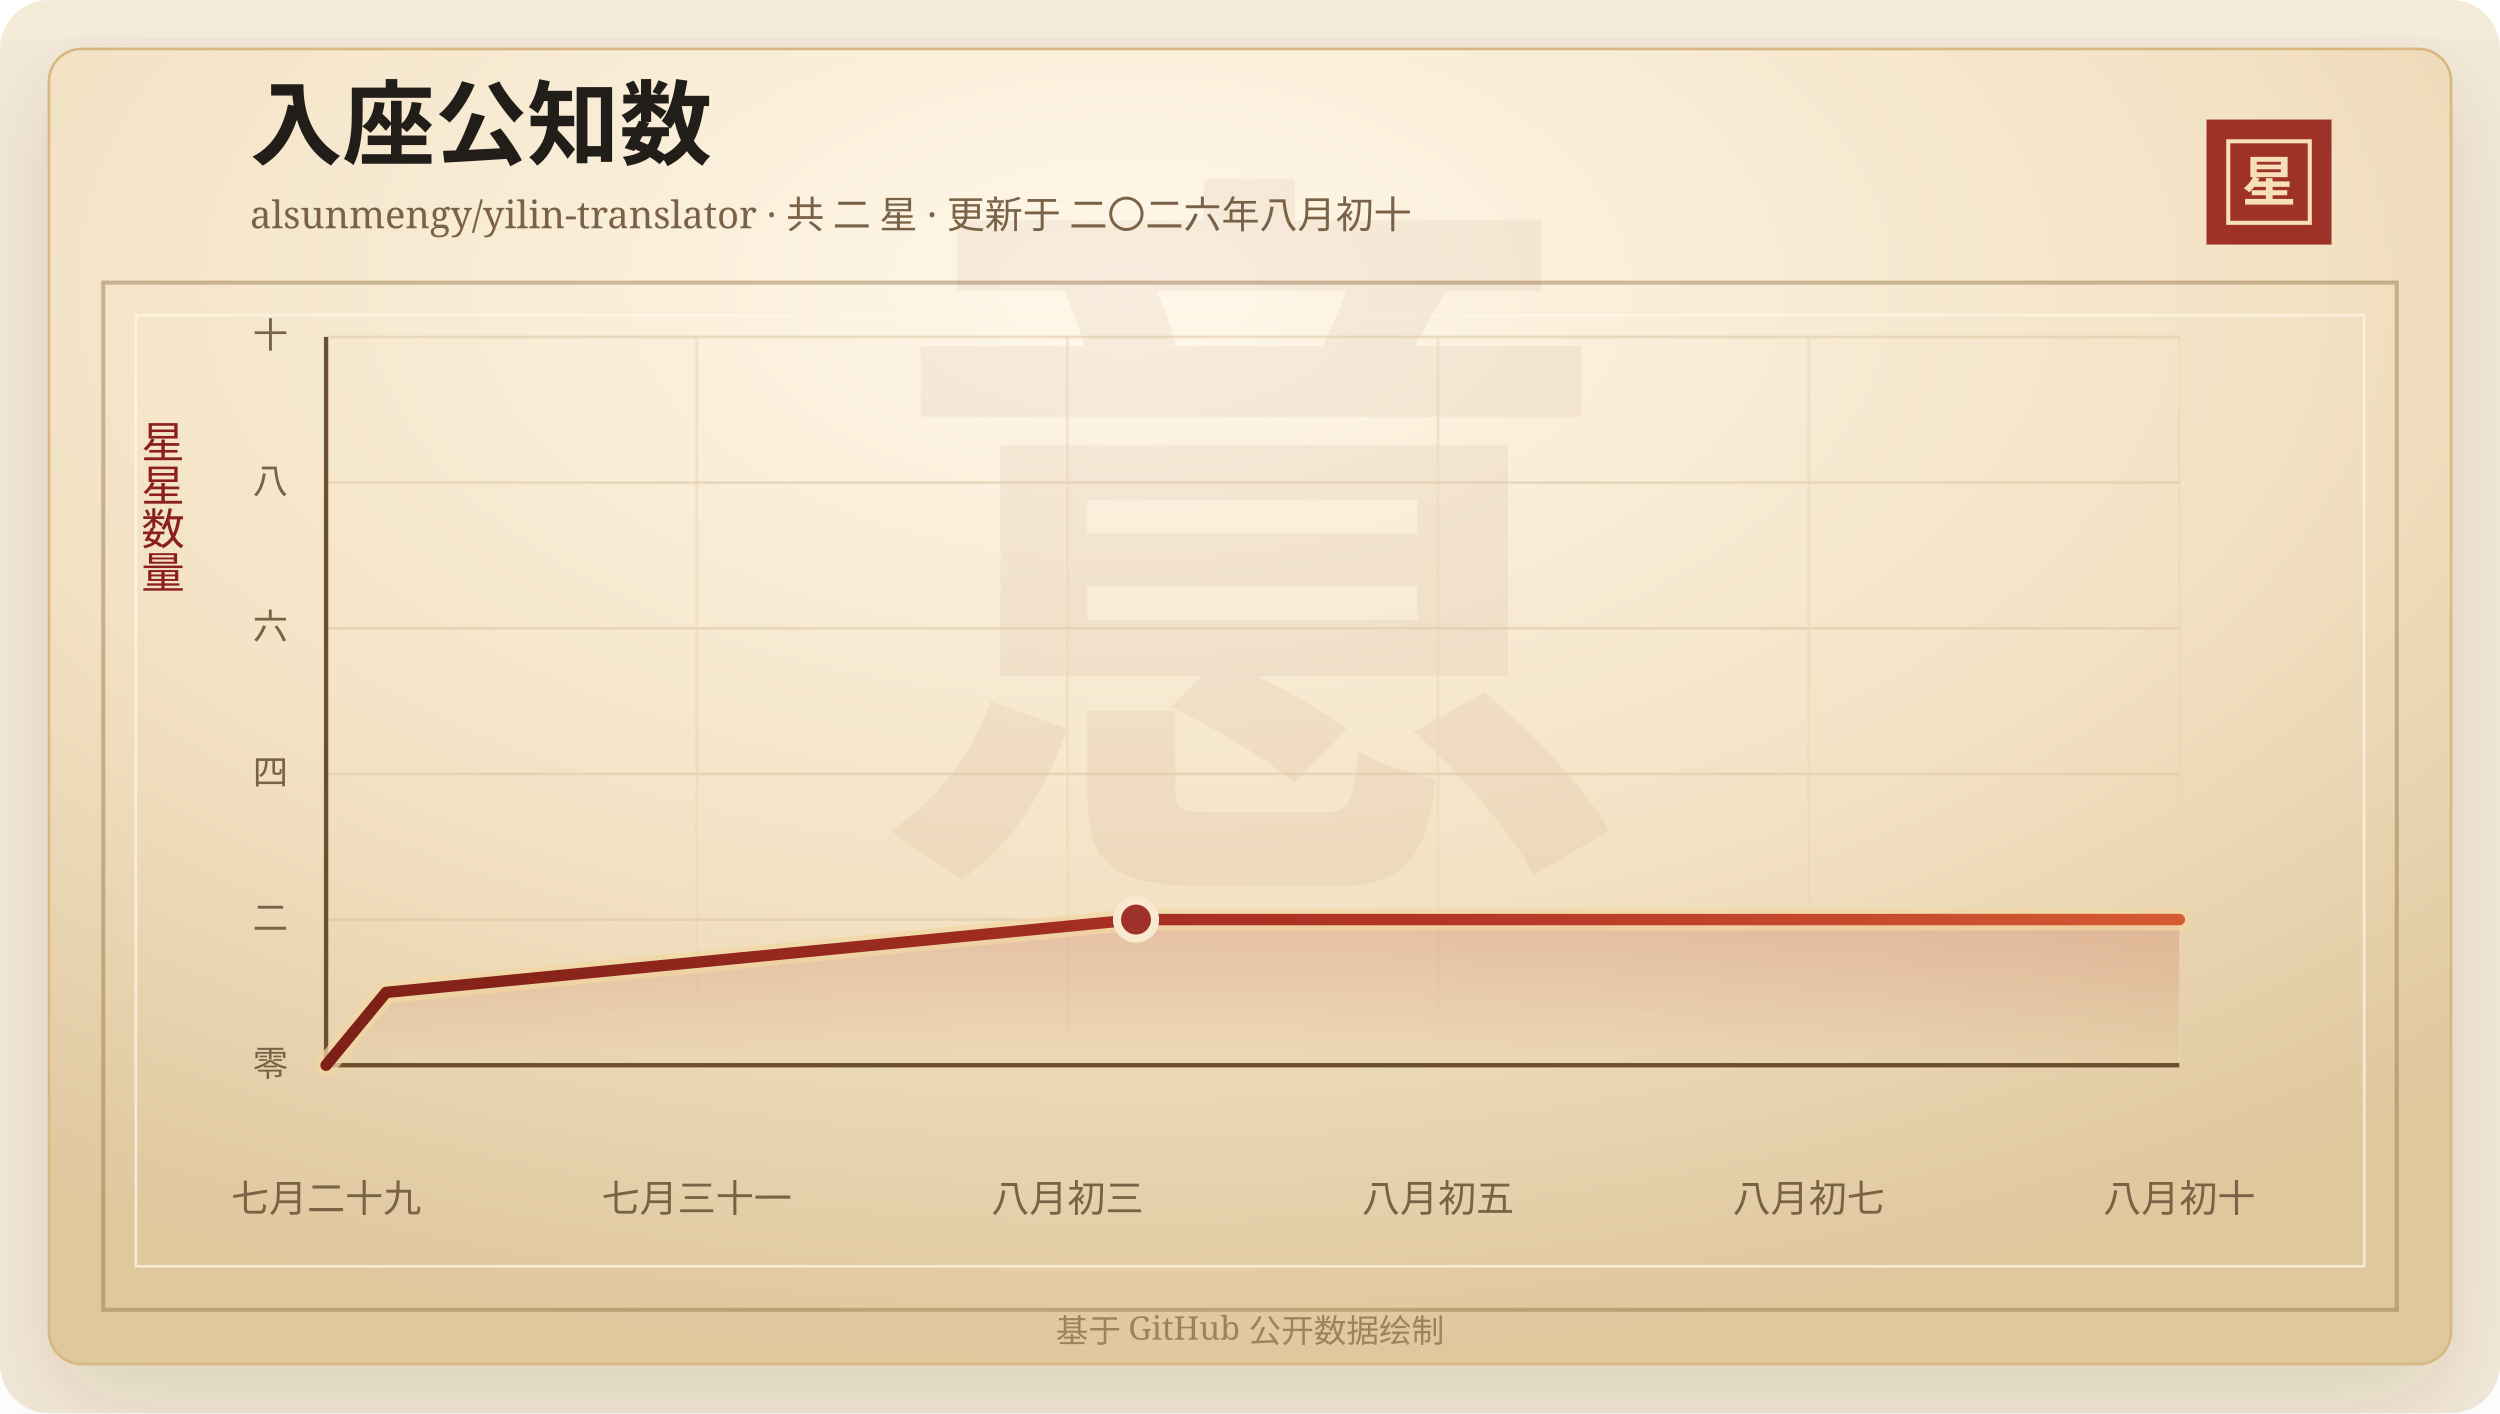
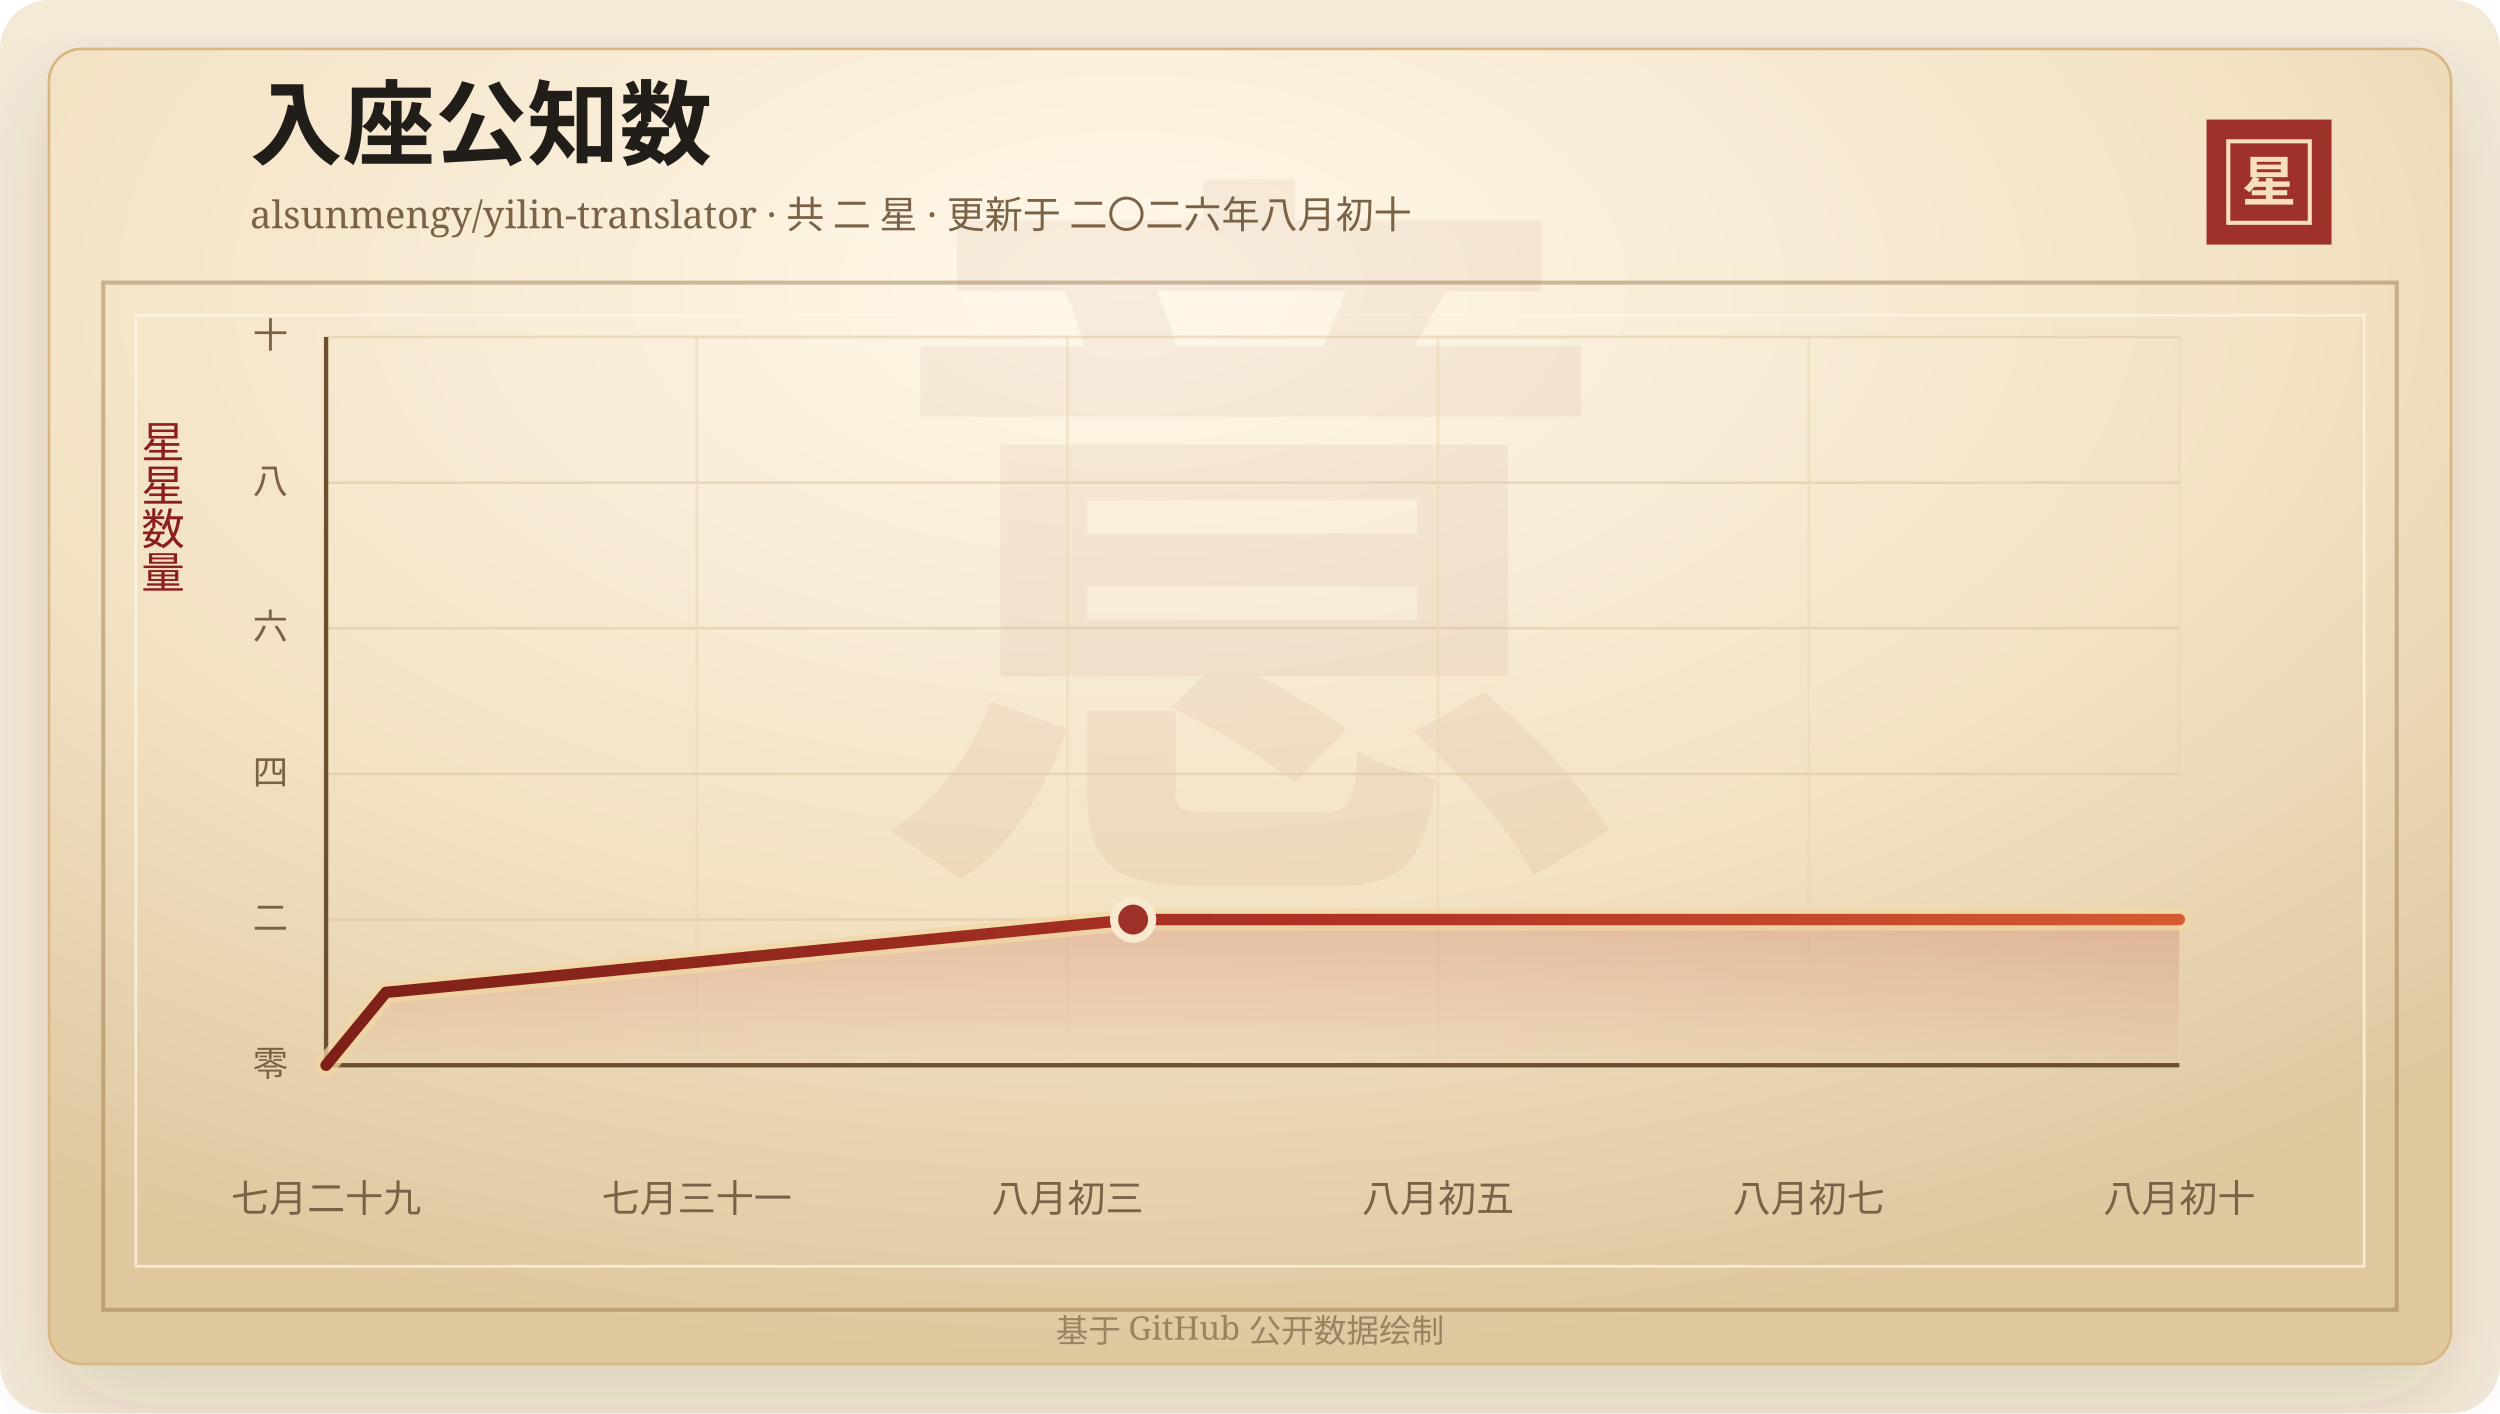
<svg xmlns="http://www.w3.org/2000/svg" width="920" height="520" viewBox="0 0 920 520" role="img" aria-labelledby="title desc">
  <defs>
    <linearGradient id="line" x1="0" x2="1" y1="0" y2="0">
      <stop offset="0%" stop-color="#7d2017" />
      <stop offset="58%" stop-color="#b33426" />
      <stop offset="100%" stop-color="#d65a32" />
    </linearGradient>
    <linearGradient id="area" x1="0" x2="0" y1="0" y2="1">
      <stop offset="0%" stop-color="#b33426" stop-opacity="0.2" />
      <stop offset="100%" stop-color="#b33426" stop-opacity="0" />
    </linearGradient>
    <radialGradient id="paper" cx="45%" cy="18%" r="82%">
      <stop offset="0%" stop-color="#fff8ea" />
      <stop offset="58%" stop-color="#f3e2c4" />
      <stop offset="100%" stop-color="#dfc79e" />
    </radialGradient>
    <filter id="shadow" x="-20%" y="-20%" width="140%" height="140%">
      <feDropShadow dx="0" dy="14" stdDeviation="18" flood-color="#3b2a20" flood-opacity="0.14" />
    </filter>
  </defs>
  <rect width="920" height="520" rx="18" fill="#f4ead8" />
  <rect x="18" y="18" width="884" height="484" rx="12" fill="url(#paper)" stroke="#d8b783" filter="url(#shadow)" />
  <rect x="38" y="104" width="844" height="378" fill="none" stroke="#8c6b3f" stroke-opacity="0.42" stroke-width="1.5" />
  <rect x="50" y="116" width="820" height="350" fill="none" stroke="#fff7e5" stroke-opacity="0.72" />
  <text x="460" y="304" text-anchor="middle" fill="#8c342a" fill-opacity="0.06" font-family="Songti SC, STSong, SimSun, serif" font-size="280" font-weight="700">意</text>
  <text x="92" y="58" fill="#211d18" font-family="Songti SC, STSong, SimSun, serif" font-size="34" font-weight="700">入座公知数</text>
  <text x="92" y="84" fill="#7a6247" font-family="Songti SC, STSong, SimSun, serif" font-size="14.0">alsunmengy/yilin-translator · 共 二 星 · 更新于 二〇二六年八月初十</text>
  <rect x="812" y="44" width="46" height="46" fill="#9e3228" />
  <rect x="820" y="52" width="30" height="30" fill="none" stroke="#f6dfba" stroke-width="1.5" />
  <text x="835" y="74" text-anchor="middle" fill="#f6dfba" font-family="Songti SC, STSong, SimSun, serif" font-size="20" font-weight="700">星</text>
  <text x="60" y="166" text-anchor="middle" fill="#8b1e1e" font-family="Songti SC, STSong, SimSun, serif" font-size="16" writing-mode="vertical-rl">星星数量</text>
  <line x1="120" y1="392.00" x2="802" y2="392.00" stroke="#d9c29e" stroke-opacity="0.48" />
  <text x="106" y="396.00" text-anchor="end" fill="#7a6247" font-family="Songti SC, STSong, SimSun, serif" font-size="13">零</text>
  <line x1="120" y1="338.40" x2="802" y2="338.40" stroke="#d9c29e" stroke-opacity="0.48" />
  <text x="106" y="342.40" text-anchor="end" fill="#7a6247" font-family="Songti SC, STSong, SimSun, serif" font-size="13">二</text>
  <line x1="120" y1="284.80" x2="802" y2="284.80" stroke="#d9c29e" stroke-opacity="0.48" />
  <text x="106" y="288.80" text-anchor="end" fill="#7a6247" font-family="Songti SC, STSong, SimSun, serif" font-size="13">四</text>
  <line x1="120" y1="231.20" x2="802" y2="231.20" stroke="#d9c29e" stroke-opacity="0.48" />
  <text x="106" y="235.20" text-anchor="end" fill="#7a6247" font-family="Songti SC, STSong, SimSun, serif" font-size="13">六</text>
  <line x1="120" y1="177.60" x2="802" y2="177.60" stroke="#d9c29e" stroke-opacity="0.48" />
  <text x="106" y="181.60" text-anchor="end" fill="#7a6247" font-family="Songti SC, STSong, SimSun, serif" font-size="13">八</text>
  <line x1="120" y1="124.00" x2="802" y2="124.00" stroke="#d9c29e" stroke-opacity="0.48" />
  <text x="106" y="128.00" text-anchor="end" fill="#7a6247" font-family="Songti SC, STSong, SimSun, serif" font-size="13">十</text>
  <line x1="120.00" y1="124" x2="120.00" y2="392" stroke="#ead6b7" stroke-opacity="0.54" />
  <text x="120.00" y="446" text-anchor="middle" fill="#7a6247" font-family="Songti SC, STSong, SimSun, serif" font-size="14">七月二十九</text>
  <line x1="256.40" y1="124" x2="256.40" y2="392" stroke="#ead6b7" stroke-opacity="0.54" />
  <text x="256.40" y="446" text-anchor="middle" fill="#7a6247" font-family="Songti SC, STSong, SimSun, serif" font-size="14">七月三十一</text>
  <line x1="392.80" y1="124" x2="392.80" y2="392" stroke="#ead6b7" stroke-opacity="0.54" />
  <text x="392.80" y="446" text-anchor="middle" fill="#7a6247" font-family="Songti SC, STSong, SimSun, serif" font-size="14">八月初三</text>
  <line x1="529.20" y1="124" x2="529.20" y2="392" stroke="#ead6b7" stroke-opacity="0.54" />
  <text x="529.20" y="446" text-anchor="middle" fill="#7a6247" font-family="Songti SC, STSong, SimSun, serif" font-size="14">八月初五</text>
  <line x1="665.60" y1="124" x2="665.60" y2="392" stroke="#ead6b7" stroke-opacity="0.54" />
  <text x="665.60" y="446" text-anchor="middle" fill="#7a6247" font-family="Songti SC, STSong, SimSun, serif" font-size="14">八月初七</text>
  <line x1="802.00" y1="124" x2="802.00" y2="392" stroke="#ead6b7" stroke-opacity="0.54" />
  <text x="802.00" y="446" text-anchor="middle" fill="#7a6247" font-family="Songti SC, STSong, SimSun, serif" font-size="14">八月初十</text>
  <line x1="120" y1="392" x2="802" y2="392" stroke="#6c4f2e" stroke-width="1.6" />
  <line x1="120" y1="124" x2="120" y2="392" stroke="#6c4f2e" stroke-width="1.6" />
-   <polygon points="120.00,392.00 120.00,392.00 142.08,365.20 418.05,338.40 802.00,338.40 802.00,392.00" fill="url(#area)" />
-   <polyline points="120.00,392.00 142.08,365.20 418.05,338.40 802.00,338.40" fill="none" stroke="#f3d7a2" stroke-width="8" stroke-linecap="round" stroke-linejoin="round" opacity="0.72" />
-   <polyline points="120.00,392.00 142.08,365.20 418.05,338.40 802.00,338.40" fill="none" stroke="url(#line)" stroke-width="4.2" stroke-linecap="round" stroke-linejoin="round" />
-   <circle cx="418.05" cy="338.40" r="7" fill="#9e3228" stroke="#f7ead1" stroke-width="3" />
+   <polygon points="120.00,392.00 120.00,392.00 142.00,365.20 416.99,338.40 802.00,338.40 802.00,392.00" fill="url(#area)" />
+   <polyline points="120.00,392.00 142.00,365.20 416.99,338.40 802.00,338.40" fill="none" stroke="#f3d7a2" stroke-width="8" stroke-linecap="round" stroke-linejoin="round" opacity="0.72" />
+   <polyline points="120.00,392.00 142.00,365.20 416.99,338.40 802.00,338.40" fill="none" stroke="url(#line)" stroke-width="4.2" stroke-linecap="round" stroke-linejoin="round" />
+   <circle cx="416.99" cy="338.40" r="7" fill="#9e3228" stroke="#f7ead1" stroke-width="3" />
  <text x="460" y="494" text-anchor="middle" fill="#9b8361" font-family="Songti SC, STSong, SimSun, serif" font-size="12">基于 GitHub 公开数据绘制</text>
</svg>
